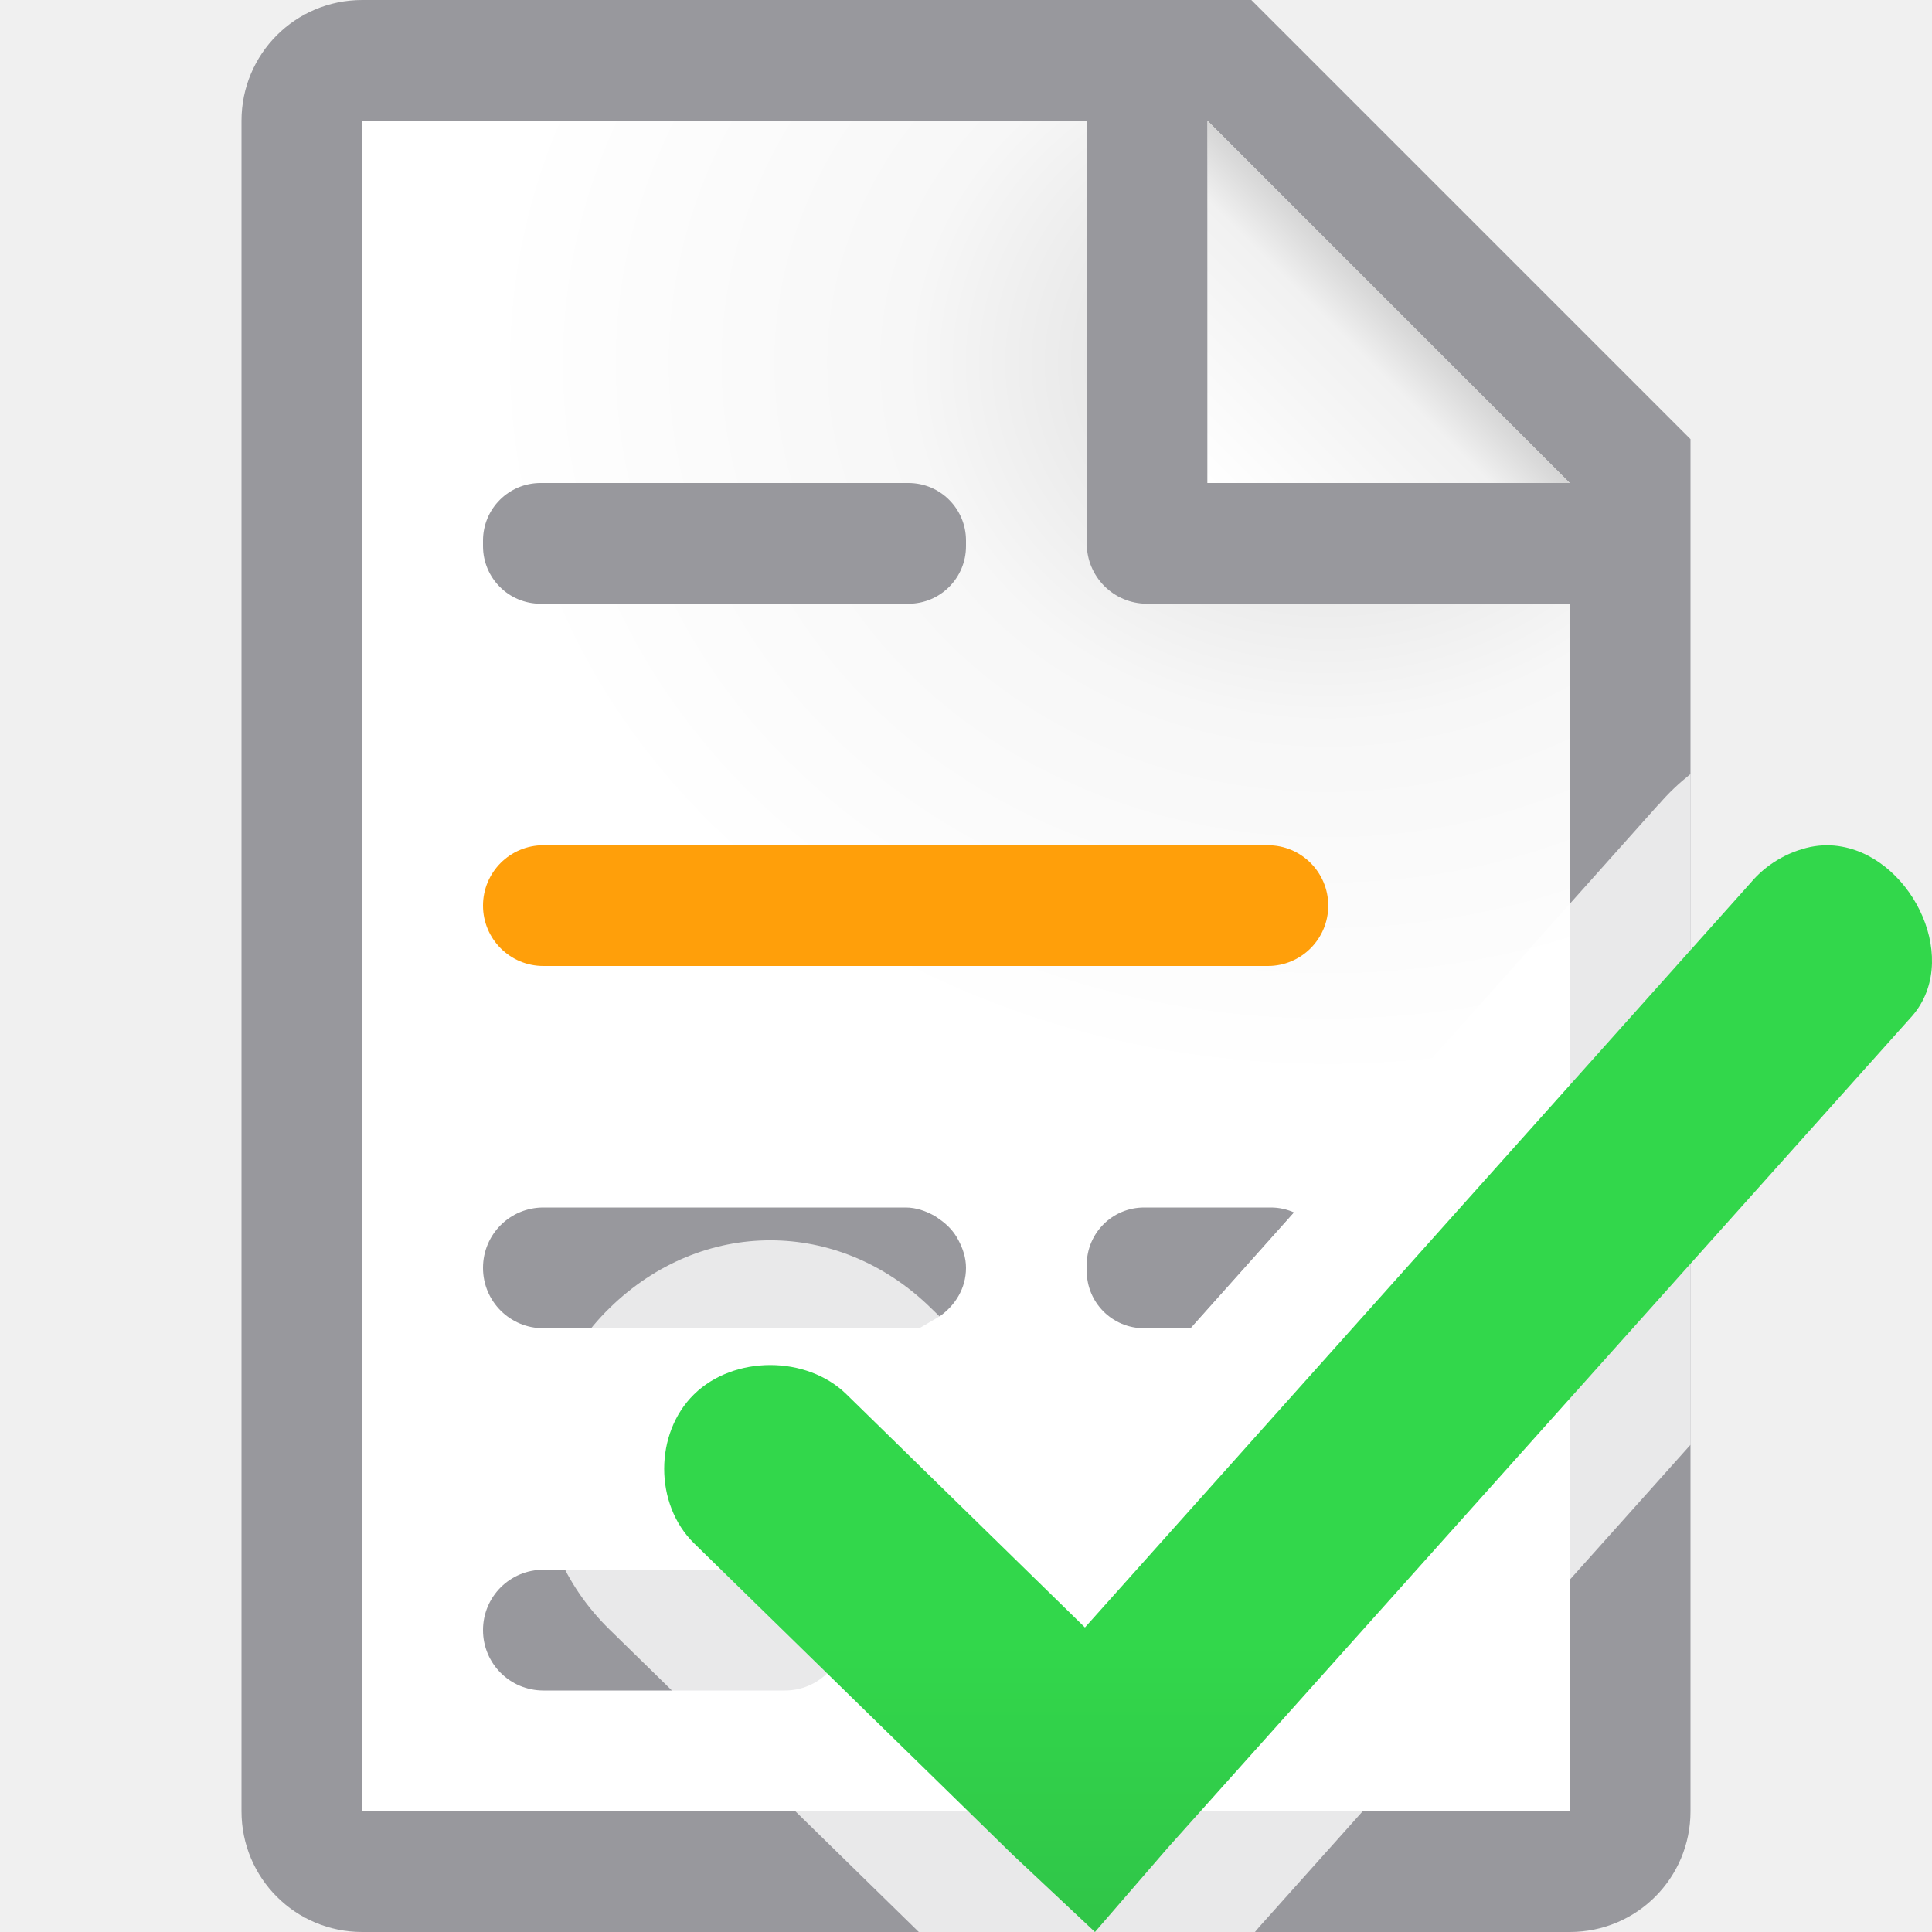
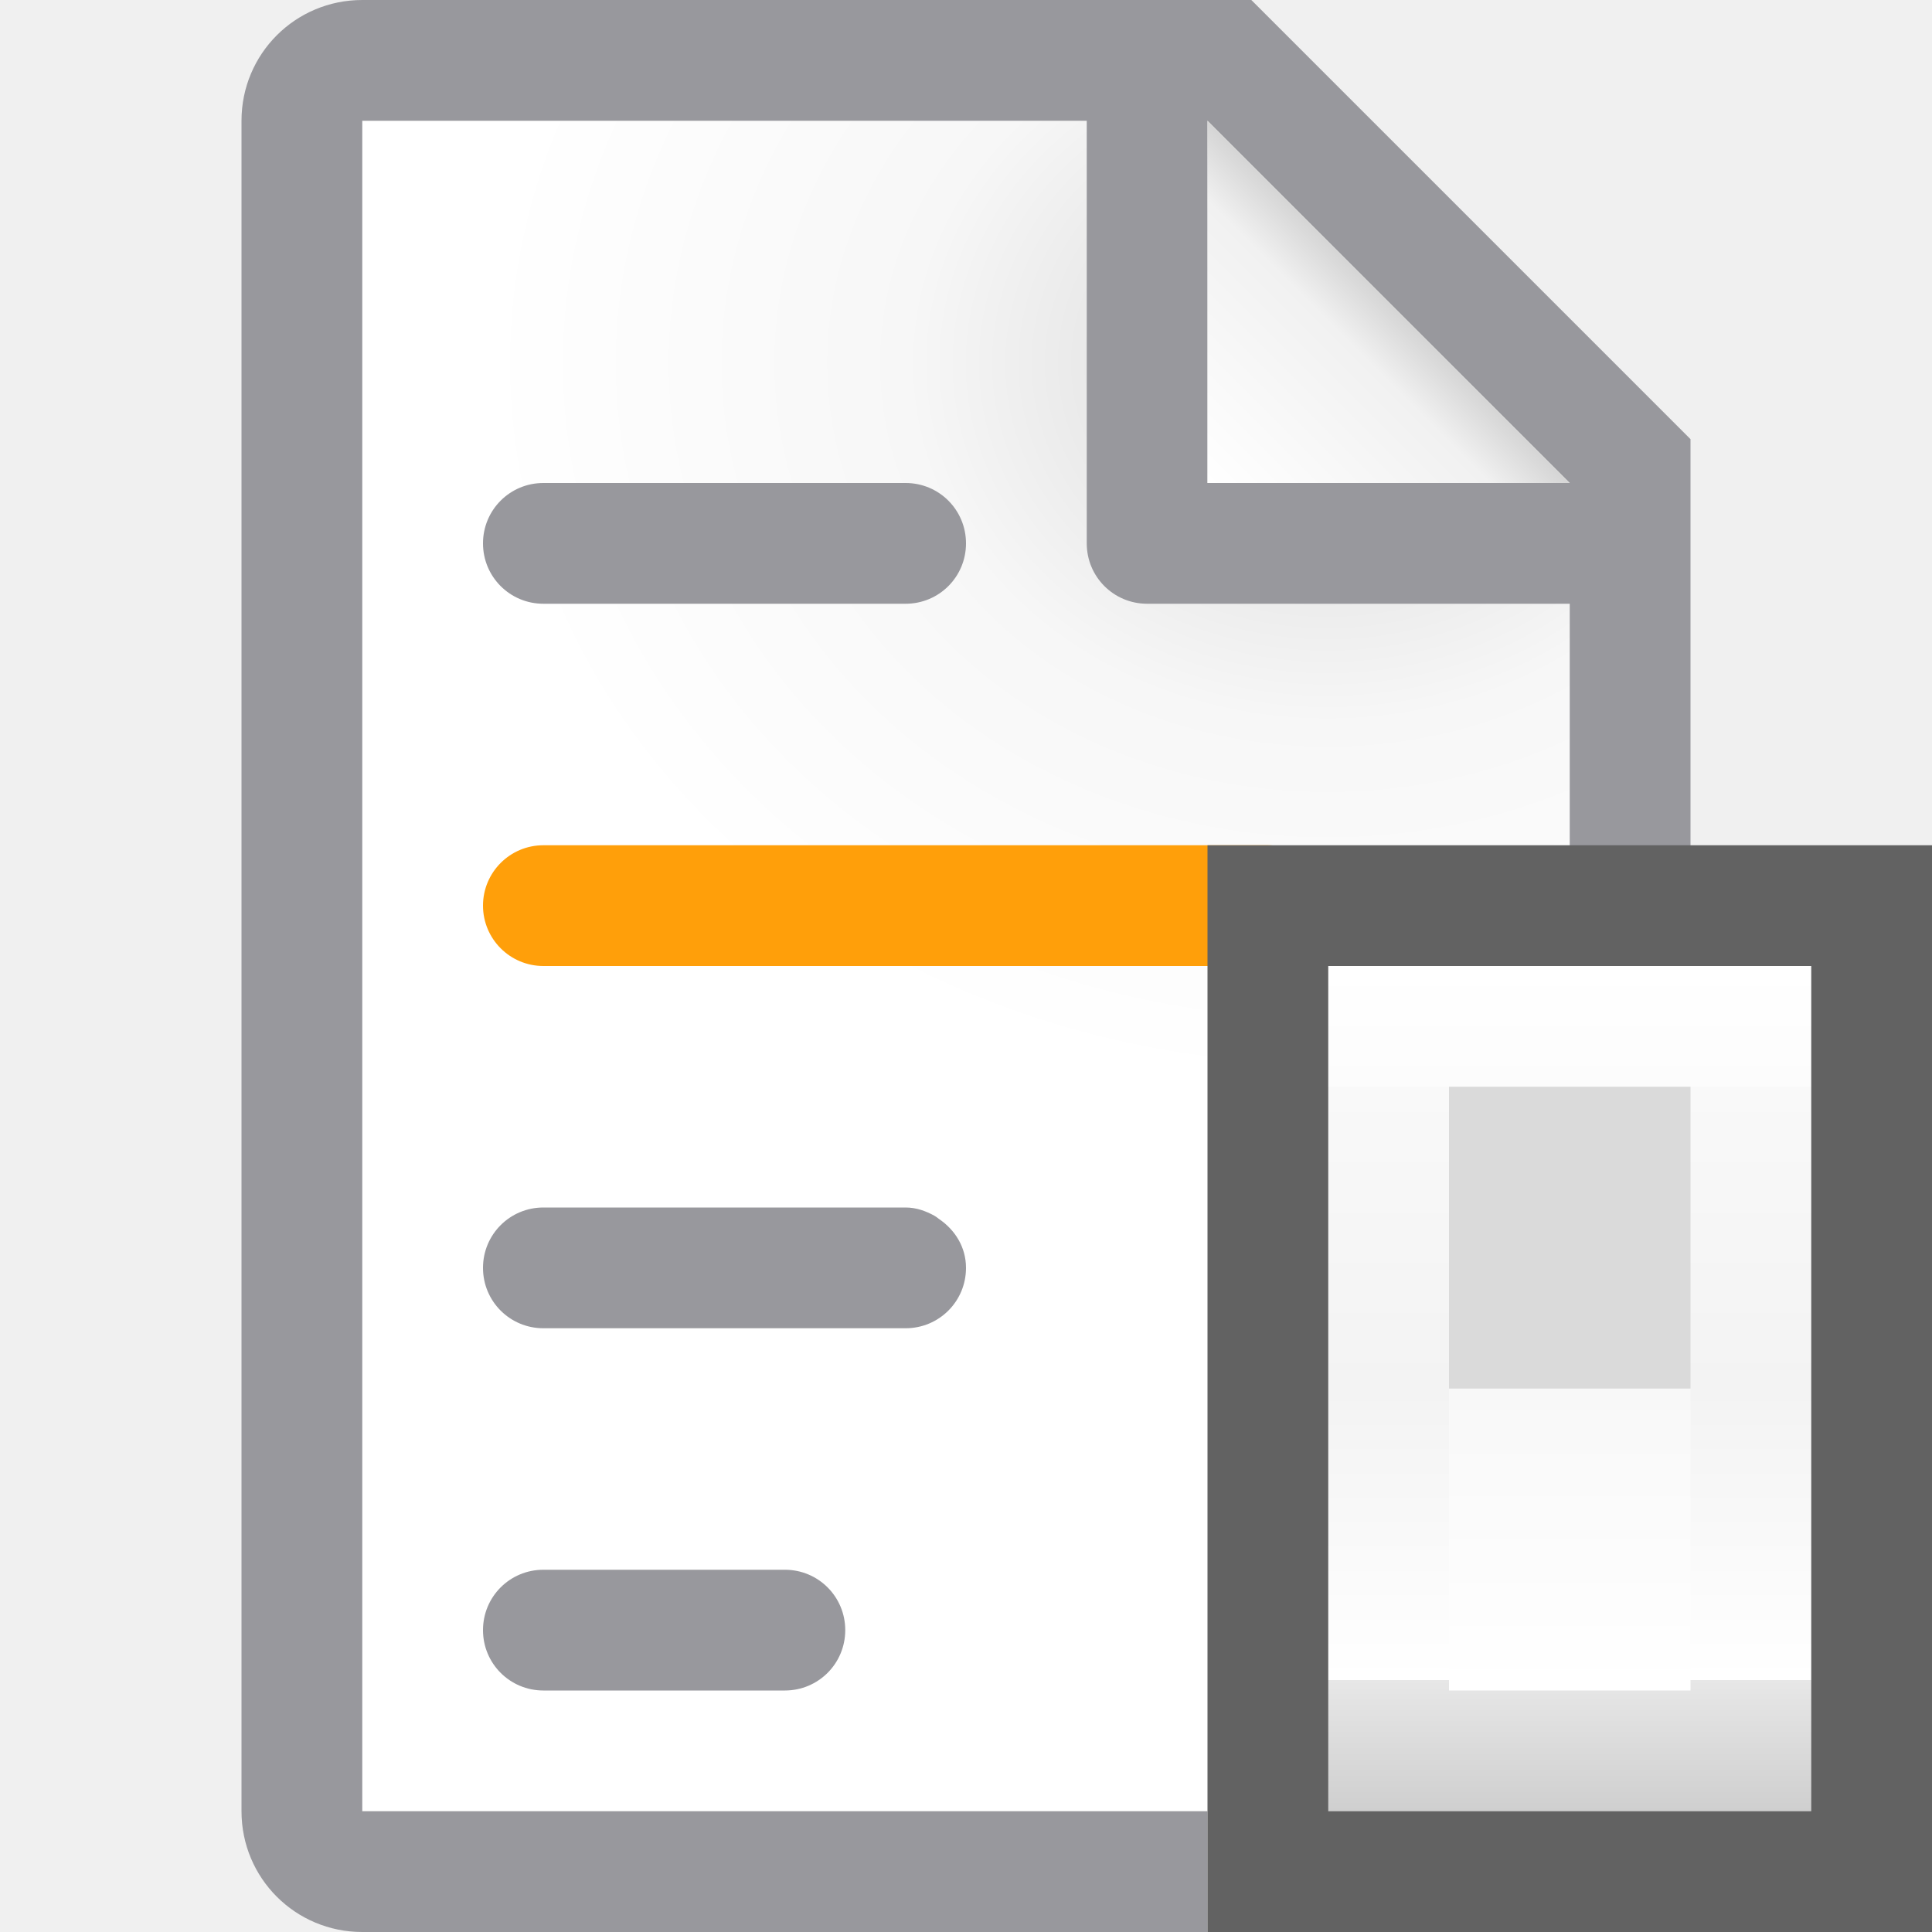
- <svg xmlns="http://www.w3.org/2000/svg" xmlns:xlink="http://www.w3.org/1999/xlink" viewBox="0 0 16 16" version="1.1" id="svg14">
+ <svg xmlns="http://www.w3.org/2000/svg" viewBox="0 0 16 16" version="1.1" id="svg14">
  <defs id="defs18">
    <linearGradient id="a" gradientUnits="userSpaceOnUse" x1="10" x2="11.5" y1="4" y2="2.5">
      <stop offset="0" stop-color="#fff" id="stop976" />
      <stop offset=".78" stop-color="#f1f1f1" id="stop978" />
      <stop offset="1" stop-color="#d5d5d5" id="stop980" />
    </linearGradient>
    <radialGradient id="b" cx="10.994" cy="4.428" gradientTransform="matrix(1.4,4e-8,-1e-8,1.2,-4.39185,-2.314129)" gradientUnits="userSpaceOnUse" r="5">
      <stop offset="0" stop-color="#d7d7d7" id="stop983" />
      <stop offset=".499" stop-color="#f7f7f7" id="stop985" />
      <stop offset="1" stop-color="#fff" id="stop987" />
    </radialGradient>
-     <linearGradient gradientTransform="translate(18,-2)" id="a-3" gradientUnits="userSpaceOnUse" x1="14" x2="13.797" y1="22" y2="2.136">
-       <stop offset="0" stop-color="#0040dd" id="stop1851" />
-       <stop offset="1" stop-color="#0a84ff" id="stop1853" />
+     <linearGradient gradientTransform="translate(-1,-5)" id="a-2" gradientUnits="userSpaceOnUse" x1="11" x2="11" y1="21" y2="3">
+       <stop offset="0" stop-color="#f7f7f7" id="stop2-2" />
+       <stop offset=".222" stop-color="#fff" id="stop4-9" />
+       <stop offset=".833" stop-color="#fff" id="stop6-3" />
+       <stop offset="1" stop-color="#f7f7f7" id="stop8-6" />
    </linearGradient>
-     <linearGradient xlink:href="#a-36" id="linearGradient1568" x1="12" y1="16" x2="12" y2="7" gradientUnits="userSpaceOnUse" />
-     <linearGradient gradientTransform="translate(-31.11864,6.610169)" id="a-36" gradientUnits="userSpaceOnUse" x1="14" x2="13.797" y1="22" y2="2.136">
-       <stop offset="0" stop-color="#0040dd" id="stop1586" style="stop-color:#2a9240;stop-opacity:1" />
-       <stop offset="1" stop-color="#0a84ff" id="stop1588" style="stop-color:#32d74b;stop-opacity:1" />
+     <linearGradient gradientTransform="matrix(1,0,0,0.5384615,-6,5.307692)" id="b-3" gradientUnits="userSpaceOnUse" x1="12" x2="12" y1="18" y2="5">
+       <stop offset="0" stop-color="#cfcfcf" id="stop11-6" />
+       <stop offset="0.155" stop-color="#e7e7e7" id="stop13-7" />
+       <stop offset="0.155" stop-color="#fff" id="stop15" />
+       <stop offset=".5" stop-color="#f3f3f3" id="stop17" />
+       <stop offset="0.857" stop-color="#f9f9f9" id="stop19" />
+       <stop offset="0.857" stop-color="#fcfcfc" id="stop21" />
+       <stop offset="1" stop-color="#fff" id="stop23" />
+     </linearGradient>
+     <linearGradient gradientTransform="matrix(1,0,0,0.4,-6,6.7)" id="c" gradientUnits="userSpaceOnUse" x1="12" x2="12" y1="12" y2="18.25">
+       <stop offset="0" stop-color="#f8f8f8" id="stop26" />
+       <stop offset="1" stop-color="#fff" id="stop28" />
    </linearGradient>
  </defs>
  <path style="fill:url(#b)" d="M 3,1 V 15 H 13 V 5.637 3.705 L 10.305,1 Z M 13,13.496 11.506,15 H 13 Z" id="path990" />
-   <path style="fill:#98989d;fill-opacity:1" d="M 3,0 C 2.446,0 2,0.446 2,1 v 14 c 0,0.554 0.446,1 1,1 H 5 5.234 10.496 12 13 c 0.554,0 1,-0.446 1,-1 V 12.488 5.594 4.5 3.637 L 10.363,0 H 9.5 Z M 3,1 H 9 V 4.5 C 9,4.777 9.223,5 9.5,5 H 13 V 5.637 13.5 15 H 12 11.506 5.225 5 3 Z m 7,0 3,3 H 10 Z M 4.477,4 C 4.213,4 4,4.213 4,4.477 V 4.5 4.523 C 4,4.787 4.213,5 4.477,5 H 4.5 h 3 0.023 C 7.787,5 8,4.787 8,4.523 V 4.5 4.477 C 8,4.213 7.787,4 7.523,4 H 7.5 4.5 Z M 4.5,10 C 4.223,10 4,10.223 4,10.5 4,10.777 4.223,11 4.5,11 H 4.908 7.178 L 7.613,11 7.781,10.902 C 7.91,10.812 8,10.67 8,10.5 c 0,-0.086 -0.027,-0.162 -0.064,-0.232 -0.038,-0.072 -0.093,-0.129 -0.16,-0.174 -0.013,-0.009 -0.024,-0.018 -0.037,-0.025 C 7.667,10.029 7.588,10 7.5,10 Z m 4.975,0 C 9.212,10 9,10.212 9,10.475 v 0.051 C 9,10.788 9.212,11 9.475,11 H 9.861 L 10.717,10.041 C 10.658,10.015 10.594,10 10.525,10 Z M 4.5,13 C 4.223,13 4,13.223 4,13.5 4,13.777 4.223,14 4.5,14 H 5.494 6.5 C 6.777,14 7,13.777 7,13.5 7,13.223 6.777,13 6.5,13 H 5.764 Z" id="path4" />
+   <path style="fill:#98989d;fill-opacity:1" d="M 3 0 C 2.446 0 2 0.446 2 1 L 2 15 C 2 15.554 2.446 16 3 16 L 5 16 L 5.234 16 L 10.496 16 L 12 16 L 13 16 C 13.554 16 14 15.554 14 15 L 14 12.488 L 14 5.594 L 14 4.5 L 14 3.637 L 10.363 0 L 9.5 0 L 3 0 z M 3 1 L 9 1 L 9 4.5 C 9 4.777 9.223 5 9.5 5 L 13 5 L 13 5.637 L 13 13.5 L 13 15 L 12 15 L 11.506 15 L 5.225 15 L 5 15 L 3 15 L 3 1 z M 10 1 L 13 4 L 10 4 L 10 1 z M 4.5 4 C 4.223 4 4 4.223 4 4.5 C 4 4.777 4.223 5 4.5 5 L 7.5 5 C 7.777 5 8 4.777 8 4.5 C 8 4.223 7.777 4 7.5 4 L 4.5 4 z M 4.5 10 C 4.223 10 4 10.223 4 10.5 C 4 10.777 4.223 11 4.5 11 L 7.178 11 L 7.5 11 C 7.777 11 8 10.777 8 10.5 C 8 10.327 7.908 10.184 7.775 10.094 C 7.763 10.085 7.752 10.076 7.738 10.068 C 7.667 10.029 7.588 10 7.5 10 L 4.5 10 z M 4.5 13 C 4.223 13 4 13.223 4 13.5 C 4 13.777 4.223 14 4.5 14 L 5.494 14 L 6.5 14 C 6.777 14 7 13.777 7 13.5 C 7 13.223 6.777 13 6.5 13 L 5.764 13 L 4.5 13 z " id="path4" />
  <rect fill="#d65532" height="1" ry=".5" width="7" x="4" y="7" id="rect6" style="fill:#ff9f0a;fill-opacity:1" />
  <path style="fill:url(#a)" d="m 10,1 3,3 h -3 z" id="path994" />
-   <path style="fill:#ffffff;fill-opacity:0.784" d="M 14 6.41 C 13.905 6.486 13.815 6.57 13.734 6.666 L 13.732 6.666 L 8.938 12.033 L 7.709 10.832 C 6.945 10.085 5.813 10.085 5.049 10.832 C 4.284 11.579 4.284 12.749 5.049 13.496 L 7.609 16 L 10.393 16 L 10.424 15.963 L 14 11.965 L 14 6.41 z " id="path1589" />
-   <path style="fill:url(#linearGradient1568);fill-opacity:1.0" d="m 15.256,7.012 c -0.084,-0.016 -0.172,-0.016 -0.262,0.002 -0.192,0.041 -0.369,0.146 -0.494,0.295 L 8.985,13.478 7.01,11.547 c -0.33,-0.323 -0.932,-0.323 -1.262,0 -0.33,0.323 -0.33,0.911 0,1.234 L 8.382,15.356 9.068,16 9.671,15.303 15.817,8.435 C 16.253,7.971 15.848,7.12 15.256,7.012 Z" id="path6" />
+   <g id="g937" transform="translate(8)">
+     <path id="path31" d="m 2,8 h 6 v 8 H 2 Z" style="fill:url(#a-2)" />
+     <path id="path35" d="m 2,7 h 6 v 9 H 2 Z" style="fill:#626262;stroke-width:0.775" />
+     <path id="path37" d="m 3,8 h 4 v 7 H 3 Z" style="fill:url(#b-3);stroke-width:0.734" />
+     <path id="path39" d="m 4,9 h 2 v 2.5 H 4 Z" style="fill:#dadada;stroke-width:0.913" />
+     <path id="path41" d="M 4,11.5 H 6 V 14 H 4 Z" style="fill:url(#c);stroke-width:0.632" />
+     <g id="g51" style="fill:#a2a2a7" transform="translate(-2,-6)" />
+   </g>
</svg>
